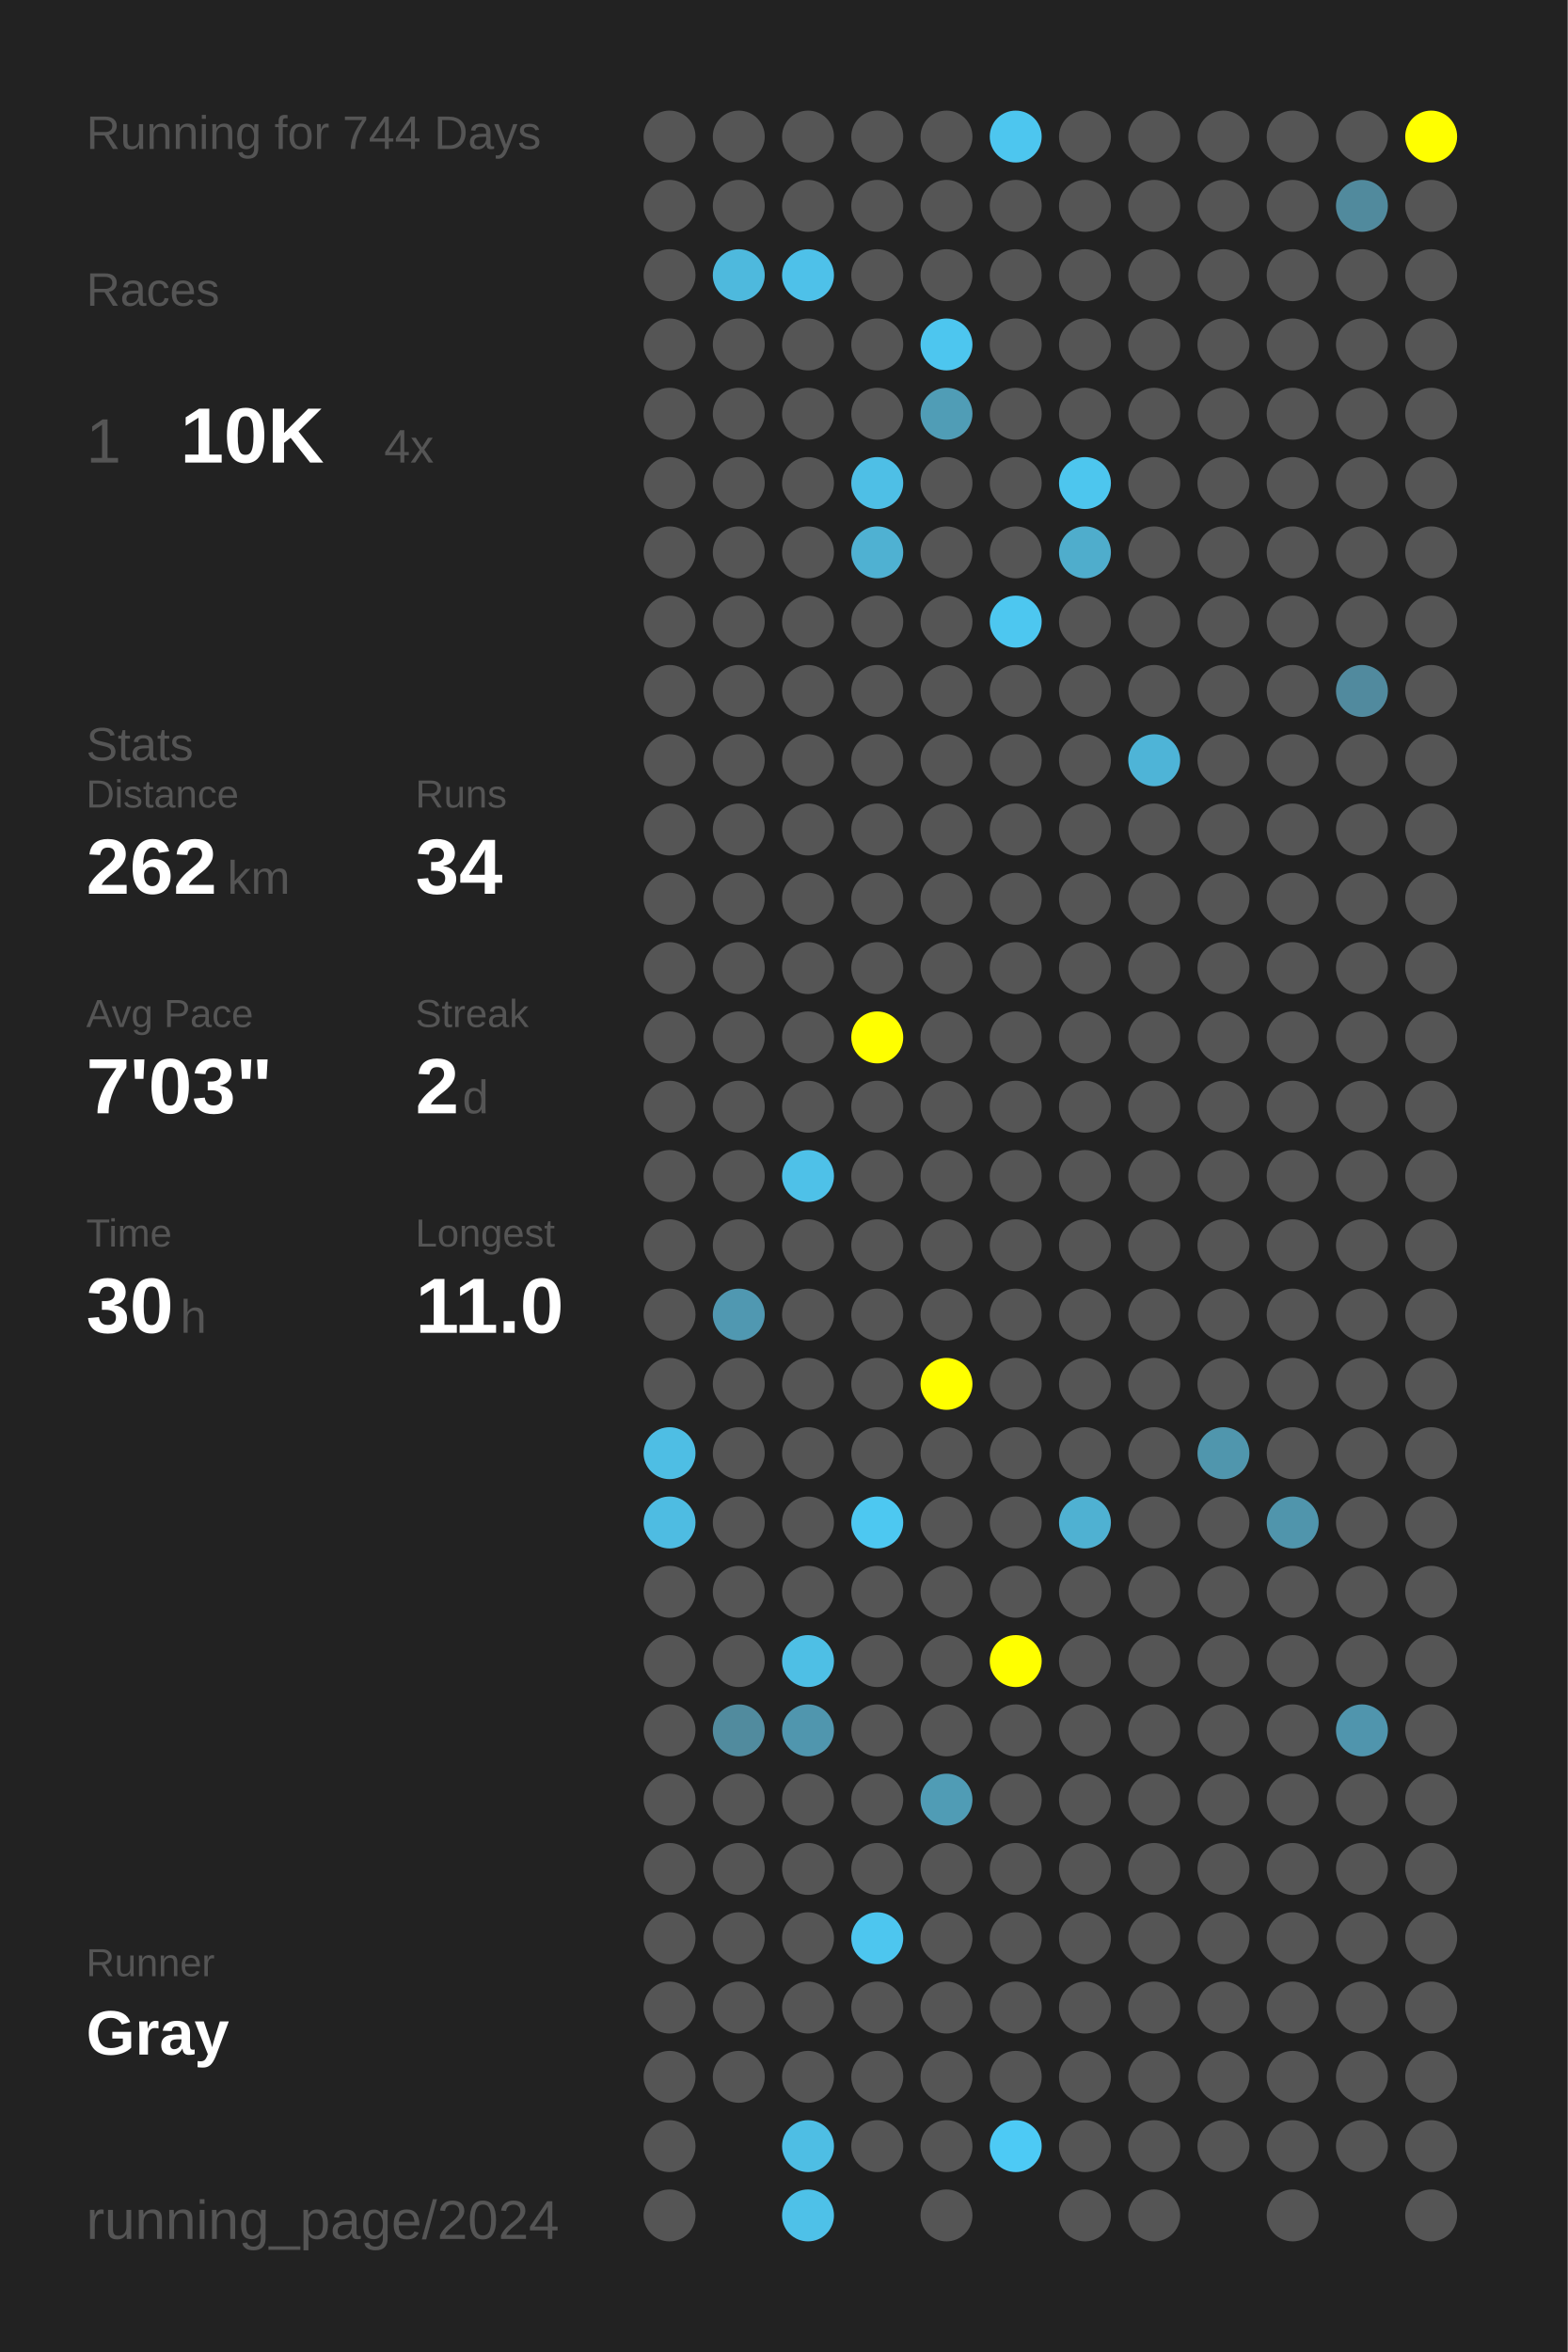
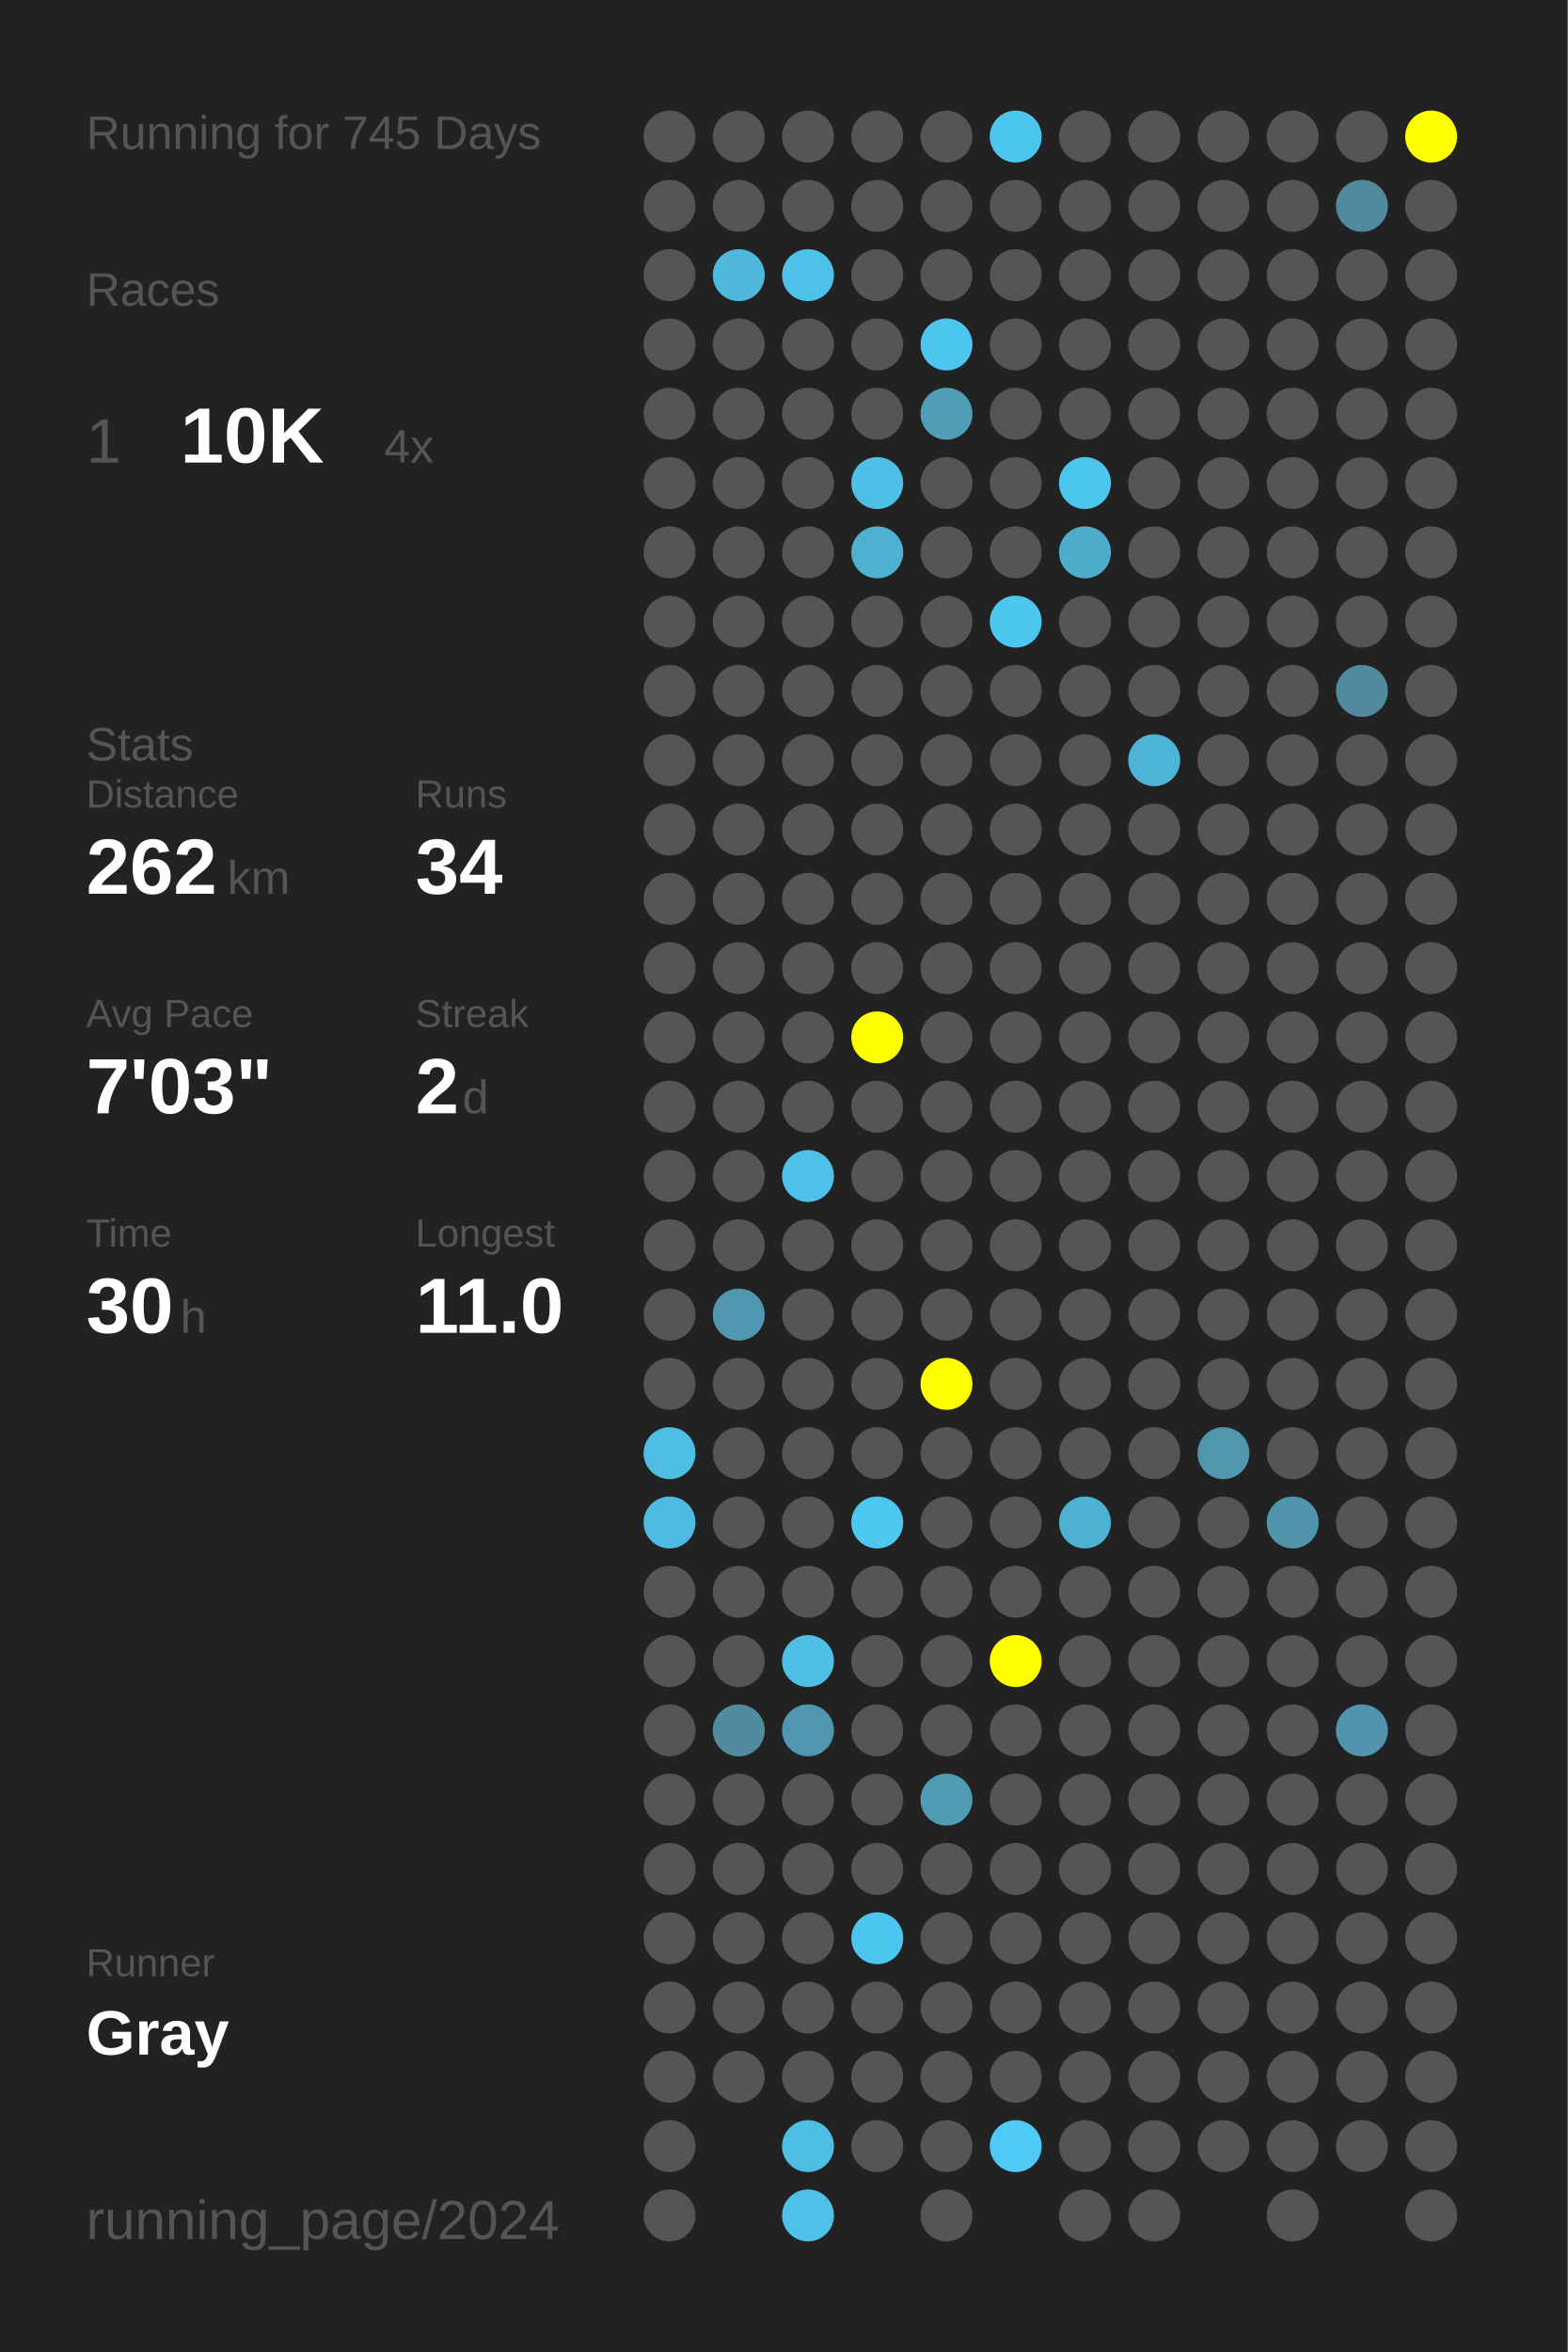
<svg xmlns="http://www.w3.org/2000/svg" baseProfile="full" height="300mm" version="1.1" viewBox="0,0,200,300" width="200mm">
  <defs />
  <rect fill="#222222" height="300" width="200" x="0" y="0" />
-   <text fill="#555555" style="font-size:6px; font-family:Arial;" x="11" y="19">Running for 744 Days</text>
+   <text fill="#555555" style="font-size:6px; font-family:Arial;" x="11" y="19">Running for 745 Days</text>
  <text fill="#555555" style="font-size:6px; font-family:Arial;" x="11" y="39">Races</text>
  <text fill="#555555" style="font-size:8px; font-family:Arial;" x="11" y="59">1</text>
  <text fill="#FFFFFF" style="font-size:10px; font-family:Arial; font-weight:bold;" x="23" y="59">10K</text>
  <text fill="#555555" style="font-size:6px; font-family:Arial;" x="49" y="59">4x</text>
  <text fill="#555555" style="font-size:6px; font-family:Arial;" x="11" y="97">Stats</text>
  <text fill="#555555" style="font-size:5px; font-family:Arial;" x="11" y="103">Distance</text>
  <text fill="#FFFFFF" style="font-size:10px; font-family:Arial; font-weight:bold;" x="11" y="114">262</text>
  <text fill="#555555" style="font-size:6px; font-family:Arial;" x="29" y="114">km</text>
  <text fill="#555555" style="font-size:5px; font-family:Arial;" x="53" y="103">Runs</text>
  <text fill="#FFFFFF" style="font-size:10px; font-family:Arial; font-weight:bold;" x="53" y="114">34</text>
  <text fill="#555555" style="font-size:5px; font-family:Arial;" x="11" y="131">Avg Pace</text>
  <text fill="#FFFFFF" style="font-size:10px; font-family:Arial; font-weight:bold;" x="11" y="142">7'03"</text>
  <text fill="#555555" style="font-size:5px; font-family:Arial;" x="53" y="131">Streak</text>
  <text fill="#FFFFFF" style="font-size:10px; font-family:Arial; font-weight:bold;" x="53" y="142">2</text>
  <text fill="#555555" style="font-size:6px; font-family:Arial;" x="59" y="142">d</text>
  <text fill="#555555" style="font-size:5px; font-family:Arial;" x="11" y="159">Time</text>
  <text fill="#FFFFFF" style="font-size:10px; font-family:Arial; font-weight:bold;" x="11" y="170">30</text>
  <text fill="#555555" style="font-size:6px; font-family:Arial;" x="23" y="170">h</text>
  <text fill="#555555" style="font-size:5px; font-family:Arial;" x="53" y="159">Longest</text>
  <text fill="#FFFFFF" style="font-size:10px; font-family:Arial; font-weight:bold;" x="53" y="170">11.0</text>
  <text fill="#555555" style="font-size:5px; font-family:Arial;" x="11" y="252.065">Runner</text>
  <text fill="#FFFFFF" style="font-size:8px; font-family:Arial; font-weight:bold;" x="11" y="262.065">Gray</text>
  <text fill="#555555" style="font-size:7px; font-family:Arial;" x="11" y="285.581">running_page/2024</text>
  <circle cx="85.417" cy="17.419" fill="#555555" r="3.312" />
  <circle cx="85.417" cy="26.258" fill="#555555" r="3.312" />
  <circle cx="85.417" cy="35.097" fill="#555555" r="3.312" />
  <circle cx="85.417" cy="43.935" fill="#555555" r="3.312" />
  <circle cx="85.417" cy="52.774" fill="#555555" r="3.312" />
  <circle cx="85.417" cy="61.613" fill="#555555" r="3.312" />
  <circle cx="85.417" cy="70.452" fill="#555555" r="3.312" />
  <circle cx="85.417" cy="79.29" fill="#555555" r="3.312" />
  <circle cx="85.417" cy="88.129" fill="#555555" r="3.312" />
  <circle cx="85.417" cy="96.968" fill="#555555" r="3.312" />
  <circle cx="85.417" cy="105.806" fill="#555555" r="3.312" />
  <circle cx="85.417" cy="114.645" fill="#555555" r="3.312" />
  <circle cx="85.417" cy="123.484" fill="#555555" r="3.312" />
  <circle cx="85.417" cy="132.323" fill="#555555" r="3.312" />
  <circle cx="85.417" cy="141.161" fill="#555555" r="3.312" />
  <circle cx="85.417" cy="150" fill="#555555" r="3.312" />
  <circle cx="85.417" cy="158.839" fill="#555555" r="3.312" />
  <circle cx="85.417" cy="167.677" fill="#555555" r="3.312" />
  <circle cx="85.417" cy="176.516" fill="#555555" r="3.312" />
  <circle cx="85.417" cy="185.355" fill="#4ebee4" r="3.312" />
  <circle cx="85.417" cy="194.194" fill="#4ebce2" r="3.312" />
  <circle cx="85.417" cy="203.032" fill="#555555" r="3.312" />
  <circle cx="85.417" cy="211.871" fill="#555555" r="3.312" />
  <circle cx="85.417" cy="220.71" fill="#555555" r="3.312" />
  <circle cx="85.417" cy="229.548" fill="#555555" r="3.312" />
  <circle cx="85.417" cy="238.387" fill="#555555" r="3.312" />
  <circle cx="85.417" cy="247.226" fill="#555555" r="3.312" />
  <circle cx="85.417" cy="256.065" fill="#555555" r="3.312" />
  <circle cx="85.417" cy="264.903" fill="#555555" r="3.312" />
  <circle cx="85.417" cy="273.742" fill="#555555" r="3.312" />
  <circle cx="85.417" cy="282.581" fill="#555555" r="3.312" />
  <circle cx="94.25" cy="17.419" fill="#555555" r="3.312" />
  <circle cx="94.25" cy="26.258" fill="#555555" r="3.312" />
  <circle cx="94.25" cy="35.097" fill="#4eb9dd" r="3.312" />
  <circle cx="94.25" cy="43.935" fill="#555555" r="3.312" />
  <circle cx="94.25" cy="52.774" fill="#555555" r="3.312" />
  <circle cx="94.25" cy="61.613" fill="#555555" r="3.312" />
  <circle cx="94.25" cy="70.452" fill="#555555" r="3.312" />
  <circle cx="94.25" cy="79.29" fill="#555555" r="3.312" />
  <circle cx="94.25" cy="88.129" fill="#555555" r="3.312" />
  <circle cx="94.25" cy="96.968" fill="#555555" r="3.312" />
  <circle cx="94.25" cy="105.806" fill="#555555" r="3.312" />
  <circle cx="94.25" cy="114.645" fill="#555555" r="3.312" />
  <circle cx="94.25" cy="123.484" fill="#555555" r="3.312" />
  <circle cx="94.25" cy="132.323" fill="#555555" r="3.312" />
  <circle cx="94.25" cy="141.161" fill="#555555" r="3.312" />
  <circle cx="94.25" cy="150" fill="#555555" r="3.312" />
  <circle cx="94.25" cy="158.839" fill="#555555" r="3.312" />
  <circle cx="94.25" cy="167.677" fill="#5098b1" r="3.312" />
  <circle cx="94.25" cy="176.516" fill="#555555" r="3.312" />
  <circle cx="94.25" cy="185.355" fill="#555555" r="3.312" />
  <circle cx="94.25" cy="194.194" fill="#555555" r="3.312" />
  <circle cx="94.25" cy="203.032" fill="#555555" r="3.312" />
  <circle cx="94.25" cy="211.871" fill="#555555" r="3.312" />
  <circle cx="94.25" cy="220.71" fill="#518b9e" r="3.312" />
  <circle cx="94.25" cy="229.548" fill="#555555" r="3.312" />
  <circle cx="94.25" cy="238.387" fill="#555555" r="3.312" />
  <circle cx="94.25" cy="247.226" fill="#555555" r="3.312" />
  <circle cx="94.25" cy="256.065" fill="#555555" r="3.312" />
  <circle cx="94.25" cy="264.903" fill="#555555" r="3.312" />
  <circle cx="103.083" cy="17.419" fill="#555555" r="3.312" />
  <circle cx="103.083" cy="26.258" fill="#555555" r="3.312" />
  <circle cx="103.083" cy="35.097" fill="#4ec1e9" r="3.312" />
  <circle cx="103.083" cy="43.935" fill="#555555" r="3.312" />
  <circle cx="103.083" cy="52.774" fill="#555555" r="3.312" />
  <circle cx="103.083" cy="61.613" fill="#555555" r="3.312" />
  <circle cx="103.083" cy="70.452" fill="#555555" r="3.312" />
  <circle cx="103.083" cy="79.29" fill="#555555" r="3.312" />
  <circle cx="103.083" cy="88.129" fill="#555555" r="3.312" />
  <circle cx="103.083" cy="96.968" fill="#555555" r="3.312" />
  <circle cx="103.083" cy="105.806" fill="#555555" r="3.312" />
  <circle cx="103.083" cy="114.645" fill="#555555" r="3.312" />
  <circle cx="103.083" cy="123.484" fill="#555555" r="3.312" />
  <circle cx="103.083" cy="132.323" fill="#555555" r="3.312" />
  <circle cx="103.083" cy="141.161" fill="#555555" r="3.312" />
  <circle cx="103.083" cy="150" fill="#4ec1e8" r="3.312" />
  <circle cx="103.083" cy="158.839" fill="#555555" r="3.312" />
  <circle cx="103.083" cy="167.677" fill="#555555" r="3.312" />
  <circle cx="103.083" cy="176.516" fill="#555555" r="3.312" />
  <circle cx="103.083" cy="185.355" fill="#555555" r="3.312" />
  <circle cx="103.083" cy="194.194" fill="#555555" r="3.312" />
  <circle cx="103.083" cy="203.032" fill="#555555" r="3.312" />
  <circle cx="103.083" cy="211.871" fill="#4ebfe5" r="3.312" />
  <circle cx="103.083" cy="220.71" fill="#5096ae" r="3.312" />
  <circle cx="103.083" cy="229.548" fill="#555555" r="3.312" />
  <circle cx="103.083" cy="238.387" fill="#555555" r="3.312" />
  <circle cx="103.083" cy="247.226" fill="#555555" r="3.312" />
  <circle cx="103.083" cy="256.065" fill="#555555" r="3.312" />
  <circle cx="103.083" cy="264.903" fill="#555555" r="3.312" />
  <circle cx="103.083" cy="273.742" fill="#4ebee4" r="3.312" />
  <circle cx="103.083" cy="282.581" fill="#4ec1e8" r="3.312" />
  <circle cx="111.917" cy="17.419" fill="#555555" r="3.312" />
  <circle cx="111.917" cy="26.258" fill="#555555" r="3.312" />
  <circle cx="111.917" cy="35.097" fill="#555555" r="3.312" />
  <circle cx="111.917" cy="43.935" fill="#555555" r="3.312" />
  <circle cx="111.917" cy="52.774" fill="#555555" r="3.312" />
  <circle cx="111.917" cy="61.613" fill="#4ebfe6" r="3.312" />
  <circle cx="111.917" cy="70.452" fill="#4fb1d2" r="3.312" />
  <circle cx="111.917" cy="79.29" fill="#555555" r="3.312" />
  <circle cx="111.917" cy="88.129" fill="#555555" r="3.312" />
  <circle cx="111.917" cy="96.968" fill="#555555" r="3.312" />
  <circle cx="111.917" cy="105.806" fill="#555555" r="3.312" />
  <circle cx="111.917" cy="114.645" fill="#555555" r="3.312" />
  <circle cx="111.917" cy="123.484" fill="#555555" r="3.312" />
  <circle cx="111.917" cy="132.323" fill="#FFFF00" r="3.312" />
  <circle cx="111.917" cy="141.161" fill="#555555" r="3.312" />
  <circle cx="111.917" cy="150" fill="#555555" r="3.312" />
  <circle cx="111.917" cy="158.839" fill="#555555" r="3.312" />
  <circle cx="111.917" cy="167.677" fill="#555555" r="3.312" />
  <circle cx="111.917" cy="176.516" fill="#555555" r="3.312" />
  <circle cx="111.917" cy="185.355" fill="#555555" r="3.312" />
  <circle cx="111.917" cy="194.194" fill="#4dc8f1" r="3.312" />
  <circle cx="111.917" cy="203.032" fill="#555555" r="3.312" />
  <circle cx="111.917" cy="211.871" fill="#555555" r="3.312" />
  <circle cx="111.917" cy="220.71" fill="#555555" r="3.312" />
  <circle cx="111.917" cy="229.548" fill="#555555" r="3.312" />
  <circle cx="111.917" cy="238.387" fill="#555555" r="3.312" />
  <circle cx="111.917" cy="247.226" fill="#4dc6ef" r="3.312" />
  <circle cx="111.917" cy="256.065" fill="#555555" r="3.312" />
  <circle cx="111.917" cy="264.903" fill="#555555" r="3.312" />
  <circle cx="111.917" cy="273.742" fill="#555555" r="3.312" />
  <circle cx="120.75" cy="17.419" fill="#555555" r="3.312" />
  <circle cx="120.75" cy="26.258" fill="#555555" r="3.312" />
  <circle cx="120.75" cy="35.097" fill="#555555" r="3.312" />
  <circle cx="120.75" cy="43.935" fill="#4dc6ef" r="3.312" />
  <circle cx="120.75" cy="52.774" fill="#509db6" r="3.312" />
  <circle cx="120.75" cy="61.613" fill="#555555" r="3.312" />
  <circle cx="120.75" cy="70.452" fill="#555555" r="3.312" />
  <circle cx="120.75" cy="79.29" fill="#555555" r="3.312" />
  <circle cx="120.75" cy="88.129" fill="#555555" r="3.312" />
  <circle cx="120.75" cy="96.968" fill="#555555" r="3.312" />
  <circle cx="120.75" cy="105.806" fill="#555555" r="3.312" />
  <circle cx="120.75" cy="114.645" fill="#555555" r="3.312" />
  <circle cx="120.75" cy="123.484" fill="#555555" r="3.312" />
  <circle cx="120.75" cy="132.323" fill="#555555" r="3.312" />
  <circle cx="120.75" cy="141.161" fill="#555555" r="3.312" />
  <circle cx="120.75" cy="150" fill="#555555" r="3.312" />
  <circle cx="120.75" cy="158.839" fill="#555555" r="3.312" />
  <circle cx="120.75" cy="167.677" fill="#555555" r="3.312" />
  <circle cx="120.75" cy="176.516" fill="#FFFF00" r="3.312" />
  <circle cx="120.75" cy="185.355" fill="#555555" r="3.312" />
  <circle cx="120.75" cy="194.194" fill="#555555" r="3.312" />
  <circle cx="120.75" cy="203.032" fill="#555555" r="3.312" />
  <circle cx="120.75" cy="211.871" fill="#555555" r="3.312" />
  <circle cx="120.75" cy="220.71" fill="#555555" r="3.312" />
  <circle cx="120.75" cy="229.548" fill="#509cb5" r="3.312" />
  <circle cx="120.75" cy="238.387" fill="#555555" r="3.312" />
  <circle cx="120.75" cy="247.226" fill="#555555" r="3.312" />
  <circle cx="120.75" cy="256.065" fill="#555555" r="3.312" />
  <circle cx="120.75" cy="264.903" fill="#555555" r="3.312" />
  <circle cx="120.75" cy="273.742" fill="#555555" r="3.312" />
  <circle cx="120.75" cy="282.581" fill="#555555" r="3.312" />
  <circle cx="129.583" cy="17.419" fill="#4dc6ef" r="3.312" />
  <circle cx="129.583" cy="26.258" fill="#555555" r="3.312" />
  <circle cx="129.583" cy="35.097" fill="#555555" r="3.312" />
  <circle cx="129.583" cy="43.935" fill="#555555" r="3.312" />
  <circle cx="129.583" cy="52.774" fill="#555555" r="3.312" />
  <circle cx="129.583" cy="61.613" fill="#555555" r="3.312" />
  <circle cx="129.583" cy="70.452" fill="#555555" r="3.312" />
  <circle cx="129.583" cy="79.29" fill="#4dc7f0" r="3.312" />
  <circle cx="129.583" cy="88.129" fill="#555555" r="3.312" />
  <circle cx="129.583" cy="96.968" fill="#555555" r="3.312" />
  <circle cx="129.583" cy="105.806" fill="#555555" r="3.312" />
  <circle cx="129.583" cy="114.645" fill="#555555" r="3.312" />
  <circle cx="129.583" cy="123.484" fill="#555555" r="3.312" />
  <circle cx="129.583" cy="132.323" fill="#555555" r="3.312" />
  <circle cx="129.583" cy="141.161" fill="#555555" r="3.312" />
  <circle cx="129.583" cy="150" fill="#555555" r="3.312" />
  <circle cx="129.583" cy="158.839" fill="#555555" r="3.312" />
  <circle cx="129.583" cy="167.677" fill="#555555" r="3.312" />
  <circle cx="129.583" cy="176.516" fill="#555555" r="3.312" />
  <circle cx="129.583" cy="185.355" fill="#555555" r="3.312" />
  <circle cx="129.583" cy="194.194" fill="#555555" r="3.312" />
  <circle cx="129.583" cy="203.032" fill="#555555" r="3.312" />
  <circle cx="129.583" cy="211.871" fill="#FFFF00" r="3.312" />
  <circle cx="129.583" cy="220.71" fill="#555555" r="3.312" />
  <circle cx="129.583" cy="229.548" fill="#555555" r="3.312" />
  <circle cx="129.583" cy="238.387" fill="#555555" r="3.312" />
  <circle cx="129.583" cy="247.226" fill="#555555" r="3.312" />
  <circle cx="129.583" cy="256.065" fill="#555555" r="3.312" />
  <circle cx="129.583" cy="264.903" fill="#555555" r="3.312" />
  <circle cx="129.583" cy="273.742" fill="#4dcaf5" r="3.312" />
  <circle cx="138.417" cy="17.419" fill="#555555" r="3.312" />
  <circle cx="138.417" cy="26.258" fill="#555555" r="3.312" />
  <circle cx="138.417" cy="35.097" fill="#555555" r="3.312" />
  <circle cx="138.417" cy="43.935" fill="#555555" r="3.312" />
  <circle cx="138.417" cy="52.774" fill="#555555" r="3.312" />
  <circle cx="138.417" cy="61.613" fill="#4dc6ee" r="3.312" />
  <circle cx="138.417" cy="70.452" fill="#4fadcc" r="3.312" />
  <circle cx="138.417" cy="79.29" fill="#555555" r="3.312" />
  <circle cx="138.417" cy="88.129" fill="#555555" r="3.312" />
  <circle cx="138.417" cy="96.968" fill="#555555" r="3.312" />
  <circle cx="138.417" cy="105.806" fill="#555555" r="3.312" />
  <circle cx="138.417" cy="114.645" fill="#555555" r="3.312" />
  <circle cx="138.417" cy="123.484" fill="#555555" r="3.312" />
  <circle cx="138.417" cy="132.323" fill="#555555" r="3.312" />
  <circle cx="138.417" cy="141.161" fill="#555555" r="3.312" />
  <circle cx="138.417" cy="150" fill="#555555" r="3.312" />
  <circle cx="138.417" cy="158.839" fill="#555555" r="3.312" />
  <circle cx="138.417" cy="167.677" fill="#555555" r="3.312" />
  <circle cx="138.417" cy="176.516" fill="#555555" r="3.312" />
  <circle cx="138.417" cy="185.355" fill="#555555" r="3.312" />
  <circle cx="138.417" cy="194.194" fill="#4fb1d2" r="3.312" />
  <circle cx="138.417" cy="203.032" fill="#555555" r="3.312" />
  <circle cx="138.417" cy="211.871" fill="#555555" r="3.312" />
  <circle cx="138.417" cy="220.71" fill="#555555" r="3.312" />
  <circle cx="138.417" cy="229.548" fill="#555555" r="3.312" />
  <circle cx="138.417" cy="238.387" fill="#555555" r="3.312" />
  <circle cx="138.417" cy="247.226" fill="#555555" r="3.312" />
  <circle cx="138.417" cy="256.065" fill="#555555" r="3.312" />
  <circle cx="138.417" cy="264.903" fill="#555555" r="3.312" />
  <circle cx="138.417" cy="273.742" fill="#555555" r="3.312" />
  <circle cx="138.417" cy="282.581" fill="#555555" r="3.312" />
  <circle cx="147.25" cy="17.419" fill="#555555" r="3.312" />
  <circle cx="147.25" cy="26.258" fill="#555555" r="3.312" />
  <circle cx="147.25" cy="35.097" fill="#555555" r="3.312" />
  <circle cx="147.25" cy="43.935" fill="#555555" r="3.312" />
  <circle cx="147.25" cy="52.774" fill="#555555" r="3.312" />
  <circle cx="147.25" cy="61.613" fill="#555555" r="3.312" />
  <circle cx="147.25" cy="70.452" fill="#555555" r="3.312" />
  <circle cx="147.25" cy="79.29" fill="#555555" r="3.312" />
  <circle cx="147.25" cy="88.129" fill="#555555" r="3.312" />
  <circle cx="147.25" cy="96.968" fill="#4eb4d7" r="3.312" />
  <circle cx="147.25" cy="105.806" fill="#555555" r="3.312" />
  <circle cx="147.25" cy="114.645" fill="#555555" r="3.312" />
  <circle cx="147.25" cy="123.484" fill="#555555" r="3.312" />
  <circle cx="147.25" cy="132.323" fill="#555555" r="3.312" />
  <circle cx="147.25" cy="141.161" fill="#555555" r="3.312" />
  <circle cx="147.25" cy="150" fill="#555555" r="3.312" />
  <circle cx="147.25" cy="158.839" fill="#555555" r="3.312" />
  <circle cx="147.25" cy="167.677" fill="#555555" r="3.312" />
  <circle cx="147.25" cy="176.516" fill="#555555" r="3.312" />
  <circle cx="147.25" cy="185.355" fill="#555555" r="3.312" />
  <circle cx="147.25" cy="194.194" fill="#555555" r="3.312" />
  <circle cx="147.25" cy="203.032" fill="#555555" r="3.312" />
  <circle cx="147.25" cy="211.871" fill="#555555" r="3.312" />
  <circle cx="147.25" cy="220.71" fill="#555555" r="3.312" />
  <circle cx="147.25" cy="229.548" fill="#555555" r="3.312" />
  <circle cx="147.25" cy="238.387" fill="#555555" r="3.312" />
  <circle cx="147.25" cy="247.226" fill="#555555" r="3.312" />
  <circle cx="147.25" cy="256.065" fill="#555555" r="3.312" />
  <circle cx="147.25" cy="264.903" fill="#555555" r="3.312" />
  <circle cx="147.25" cy="273.742" fill="#555555" r="3.312" />
  <circle cx="147.25" cy="282.581" fill="#555555" r="3.312" />
  <circle cx="156.083" cy="17.419" fill="#555555" r="3.312" />
  <circle cx="156.083" cy="26.258" fill="#555555" r="3.312" />
  <circle cx="156.083" cy="35.097" fill="#555555" r="3.312" />
  <circle cx="156.083" cy="43.935" fill="#555555" r="3.312" />
  <circle cx="156.083" cy="52.774" fill="#555555" r="3.312" />
  <circle cx="156.083" cy="61.613" fill="#555555" r="3.312" />
  <circle cx="156.083" cy="70.452" fill="#555555" r="3.312" />
  <circle cx="156.083" cy="79.29" fill="#555555" r="3.312" />
  <circle cx="156.083" cy="88.129" fill="#555555" r="3.312" />
  <circle cx="156.083" cy="96.968" fill="#555555" r="3.312" />
  <circle cx="156.083" cy="105.806" fill="#555555" r="3.312" />
  <circle cx="156.083" cy="114.645" fill="#555555" r="3.312" />
  <circle cx="156.083" cy="123.484" fill="#555555" r="3.312" />
  <circle cx="156.083" cy="132.323" fill="#555555" r="3.312" />
  <circle cx="156.083" cy="141.161" fill="#555555" r="3.312" />
  <circle cx="156.083" cy="150" fill="#555555" r="3.312" />
  <circle cx="156.083" cy="158.839" fill="#555555" r="3.312" />
  <circle cx="156.083" cy="167.677" fill="#555555" r="3.312" />
  <circle cx="156.083" cy="176.516" fill="#555555" r="3.312" />
  <circle cx="156.083" cy="185.355" fill="#5096ad" r="3.312" />
  <circle cx="156.083" cy="194.194" fill="#555555" r="3.312" />
  <circle cx="156.083" cy="203.032" fill="#555555" r="3.312" />
  <circle cx="156.083" cy="211.871" fill="#555555" r="3.312" />
  <circle cx="156.083" cy="220.71" fill="#555555" r="3.312" />
  <circle cx="156.083" cy="229.548" fill="#555555" r="3.312" />
  <circle cx="156.083" cy="238.387" fill="#555555" r="3.312" />
  <circle cx="156.083" cy="247.226" fill="#555555" r="3.312" />
  <circle cx="156.083" cy="256.065" fill="#555555" r="3.312" />
  <circle cx="156.083" cy="264.903" fill="#555555" r="3.312" />
  <circle cx="156.083" cy="273.742" fill="#555555" r="3.312" />
  <circle cx="164.917" cy="17.419" fill="#555555" r="3.312" />
  <circle cx="164.917" cy="26.258" fill="#555555" r="3.312" />
  <circle cx="164.917" cy="35.097" fill="#555555" r="3.312" />
  <circle cx="164.917" cy="43.935" fill="#555555" r="3.312" />
  <circle cx="164.917" cy="52.774" fill="#555555" r="3.312" />
  <circle cx="164.917" cy="61.613" fill="#555555" r="3.312" />
  <circle cx="164.917" cy="70.452" fill="#555555" r="3.312" />
  <circle cx="164.917" cy="79.29" fill="#555555" r="3.312" />
  <circle cx="164.917" cy="88.129" fill="#555555" r="3.312" />
  <circle cx="164.917" cy="96.968" fill="#555555" r="3.312" />
  <circle cx="164.917" cy="105.806" fill="#555555" r="3.312" />
  <circle cx="164.917" cy="114.645" fill="#555555" r="3.312" />
  <circle cx="164.917" cy="123.484" fill="#555555" r="3.312" />
  <circle cx="164.917" cy="132.323" fill="#555555" r="3.312" />
  <circle cx="164.917" cy="141.161" fill="#555555" r="3.312" />
  <circle cx="164.917" cy="150" fill="#555555" r="3.312" />
  <circle cx="164.917" cy="158.839" fill="#555555" r="3.312" />
  <circle cx="164.917" cy="167.677" fill="#555555" r="3.312" />
  <circle cx="164.917" cy="176.516" fill="#555555" r="3.312" />
  <circle cx="164.917" cy="185.355" fill="#555555" r="3.312" />
  <circle cx="164.917" cy="194.194" fill="#5095ac" r="3.312" />
  <circle cx="164.917" cy="203.032" fill="#555555" r="3.312" />
  <circle cx="164.917" cy="211.871" fill="#555555" r="3.312" />
  <circle cx="164.917" cy="220.71" fill="#555555" r="3.312" />
  <circle cx="164.917" cy="229.548" fill="#555555" r="3.312" />
  <circle cx="164.917" cy="238.387" fill="#555555" r="3.312" />
  <circle cx="164.917" cy="247.226" fill="#555555" r="3.312" />
  <circle cx="164.917" cy="256.065" fill="#555555" r="3.312" />
  <circle cx="164.917" cy="264.903" fill="#555555" r="3.312" />
  <circle cx="164.917" cy="273.742" fill="#555555" r="3.312" />
  <circle cx="164.917" cy="282.581" fill="#555555" r="3.312" />
  <circle cx="173.75" cy="17.419" fill="#555555" r="3.312" />
  <circle cx="173.75" cy="26.258" fill="#518a9d" r="3.312" />
  <circle cx="173.75" cy="35.097" fill="#555555" r="3.312" />
  <circle cx="173.75" cy="43.935" fill="#555555" r="3.312" />
  <circle cx="173.75" cy="52.774" fill="#555555" r="3.312" />
  <circle cx="173.75" cy="61.613" fill="#555555" r="3.312" />
  <circle cx="173.75" cy="70.452" fill="#555555" r="3.312" />
  <circle cx="173.75" cy="79.29" fill="#555555" r="3.312" />
  <circle cx="173.75" cy="88.129" fill="#518a9e" r="3.312" />
  <circle cx="173.75" cy="96.968" fill="#555555" r="3.312" />
  <circle cx="173.75" cy="105.806" fill="#555555" r="3.312" />
  <circle cx="173.75" cy="114.645" fill="#555555" r="3.312" />
  <circle cx="173.75" cy="123.484" fill="#555555" r="3.312" />
  <circle cx="173.75" cy="132.323" fill="#555555" r="3.312" />
  <circle cx="173.75" cy="141.161" fill="#555555" r="3.312" />
  <circle cx="173.75" cy="150" fill="#555555" r="3.312" />
  <circle cx="173.75" cy="158.839" fill="#555555" r="3.312" />
  <circle cx="173.75" cy="167.677" fill="#555555" r="3.312" />
  <circle cx="173.75" cy="176.516" fill="#555555" r="3.312" />
  <circle cx="173.75" cy="185.355" fill="#555555" r="3.312" />
  <circle cx="173.75" cy="194.194" fill="#555555" r="3.312" />
  <circle cx="173.75" cy="203.032" fill="#555555" r="3.312" />
  <circle cx="173.75" cy="211.871" fill="#555555" r="3.312" />
  <circle cx="173.75" cy="220.71" fill="#5095ad" r="3.312" />
  <circle cx="173.75" cy="229.548" fill="#555555" r="3.312" />
  <circle cx="173.75" cy="238.387" fill="#555555" r="3.312" />
  <circle cx="173.75" cy="247.226" fill="#555555" r="3.312" />
  <circle cx="173.75" cy="256.065" fill="#555555" r="3.312" />
  <circle cx="173.75" cy="264.903" fill="#555555" r="3.312" />
  <circle cx="173.75" cy="273.742" fill="#555555" r="3.312" />
  <circle cx="182.583" cy="17.419" fill="#FFFF00" r="3.312" />
  <circle cx="182.583" cy="26.258" fill="#555555" r="3.312" />
  <circle cx="182.583" cy="35.097" fill="#555555" r="3.312" />
  <circle cx="182.583" cy="43.935" fill="#555555" r="3.312" />
  <circle cx="182.583" cy="52.774" fill="#555555" r="3.312" />
  <circle cx="182.583" cy="61.613" fill="#555555" r="3.312" />
  <circle cx="182.583" cy="70.452" fill="#555555" r="3.312" />
  <circle cx="182.583" cy="79.29" fill="#555555" r="3.312" />
  <circle cx="182.583" cy="88.129" fill="#555555" r="3.312" />
  <circle cx="182.583" cy="96.968" fill="#555555" r="3.312" />
  <circle cx="182.583" cy="105.806" fill="#555555" r="3.312" />
  <circle cx="182.583" cy="114.645" fill="#555555" r="3.312" />
  <circle cx="182.583" cy="123.484" fill="#555555" r="3.312" />
  <circle cx="182.583" cy="132.323" fill="#555555" r="3.312" />
  <circle cx="182.583" cy="141.161" fill="#555555" r="3.312" />
  <circle cx="182.583" cy="150" fill="#555555" r="3.312" />
  <circle cx="182.583" cy="158.839" fill="#555555" r="3.312" />
  <circle cx="182.583" cy="167.677" fill="#555555" r="3.312" />
  <circle cx="182.583" cy="176.516" fill="#555555" r="3.312" />
  <circle cx="182.583" cy="185.355" fill="#555555" r="3.312" />
  <circle cx="182.583" cy="194.194" fill="#555555" r="3.312" />
  <circle cx="182.583" cy="203.032" fill="#555555" r="3.312" />
  <circle cx="182.583" cy="211.871" fill="#555555" r="3.312" />
  <circle cx="182.583" cy="220.71" fill="#555555" r="3.312" />
  <circle cx="182.583" cy="229.548" fill="#555555" r="3.312" />
  <circle cx="182.583" cy="238.387" fill="#555555" r="3.312" />
  <circle cx="182.583" cy="247.226" fill="#555555" r="3.312" />
  <circle cx="182.583" cy="256.065" fill="#555555" r="3.312" />
  <circle cx="182.583" cy="264.903" fill="#555555" r="3.312" />
  <circle cx="182.583" cy="273.742" fill="#555555" r="3.312" />
  <circle cx="182.583" cy="282.581" fill="#555555" r="3.312" />
</svg>
